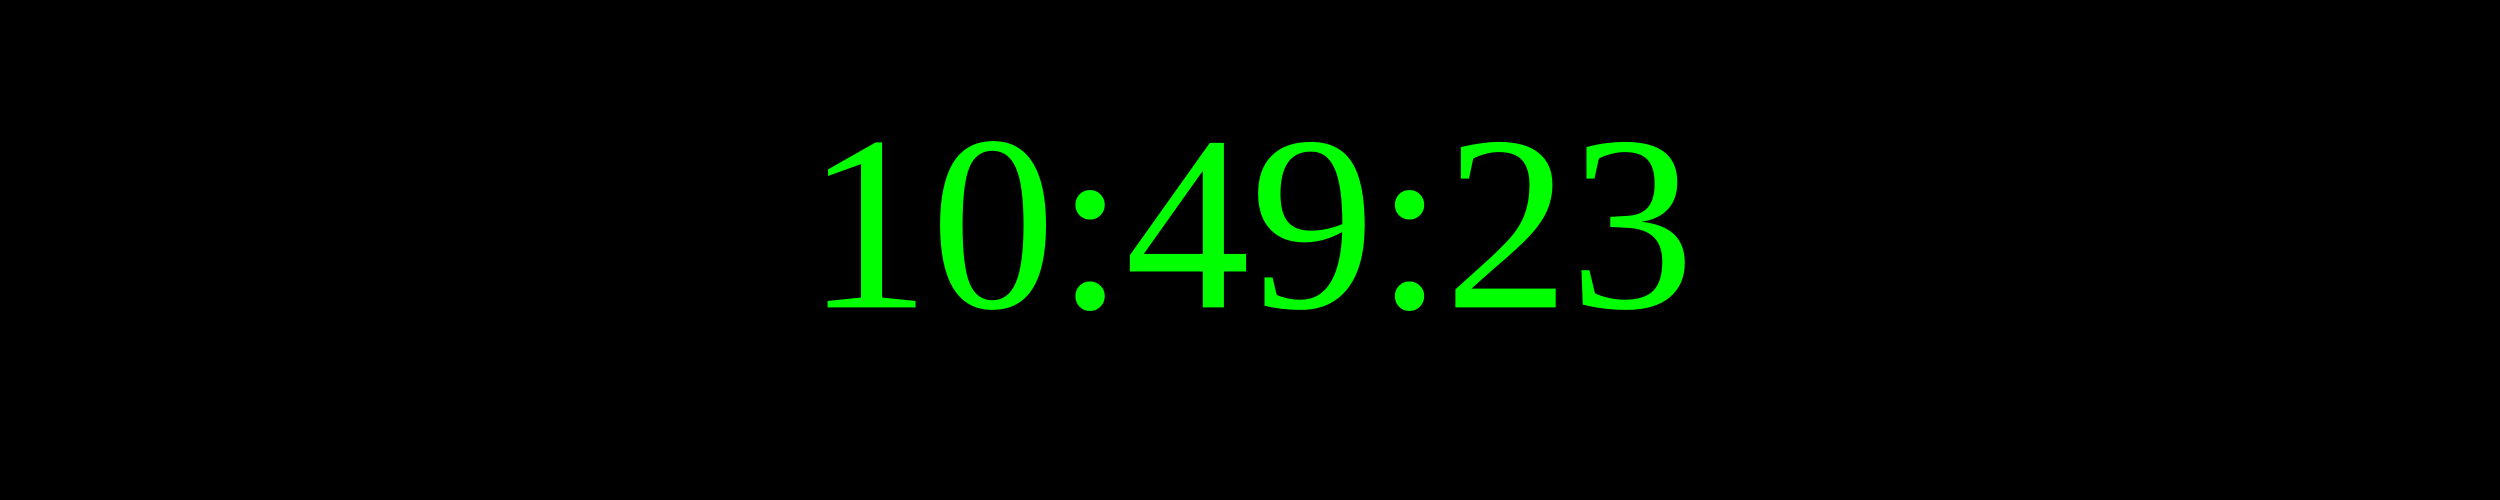
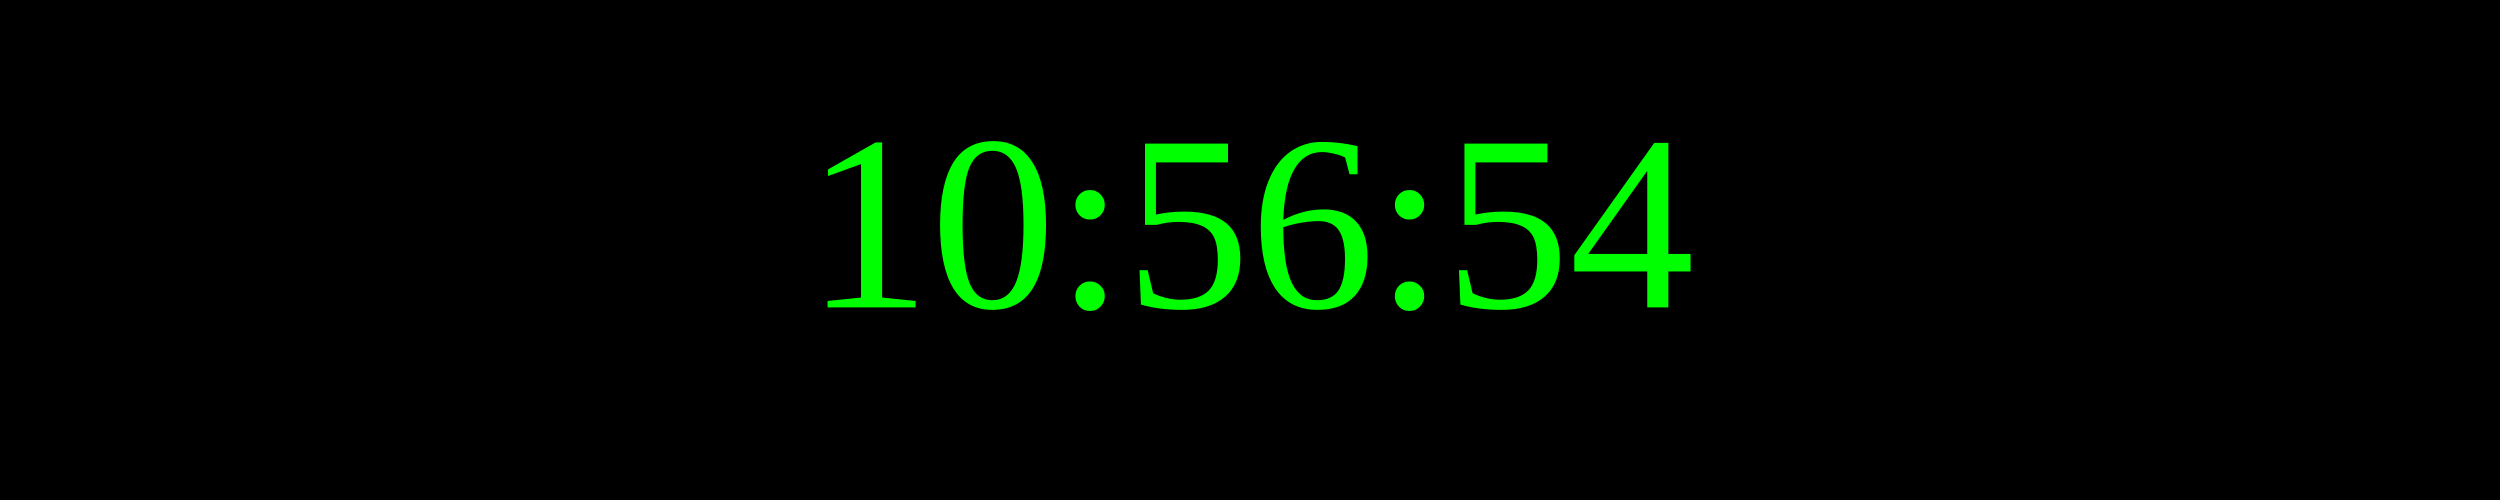
<svg xmlns="http://www.w3.org/2000/svg" width="250" height="50">
  <rect width="100%" height="100%" fill="black" />
  <text x="50%" y="50%" font-size="25" fill="lime" text-anchor="middle" dominant-baseline="middle">
- 10:49:23
+ 10:56:54
</text>
</svg>
